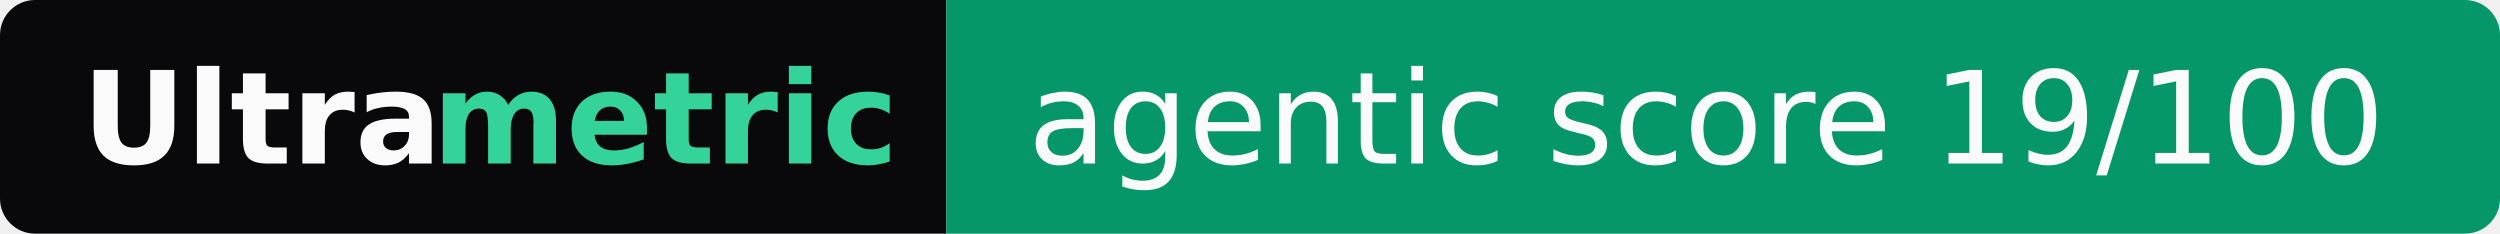
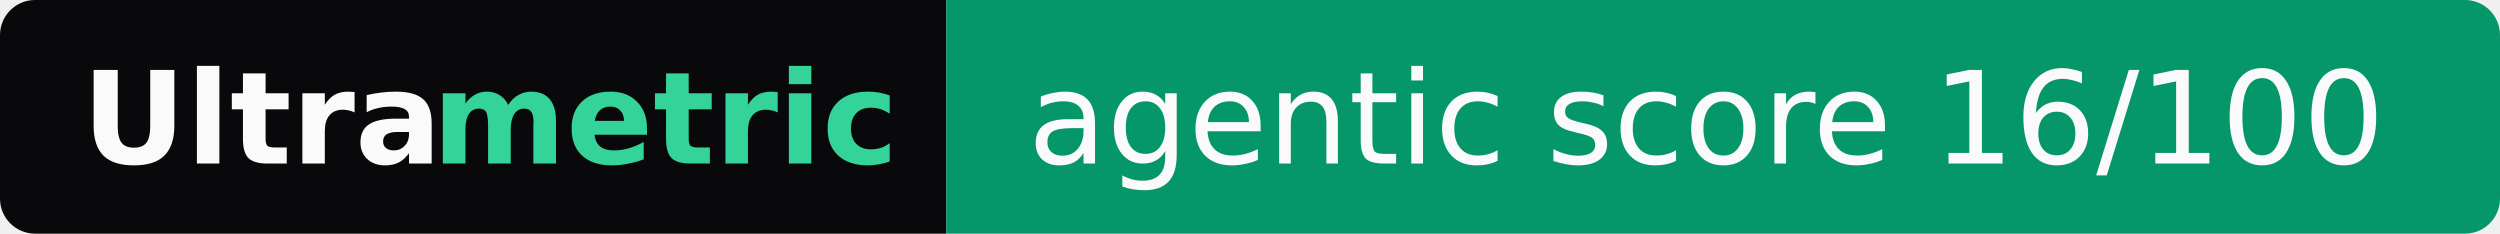
- <svg xmlns="http://www.w3.org/2000/svg" width="214" height="20" role="img" aria-label="Ultrametric: agentic score 19/100">
+ <svg xmlns="http://www.w3.org/2000/svg" width="214" height="20" role="img" aria-label="Ultrametric: agentic score 16/100">
  <clipPath id="r">
    <rect width="214" height="20" rx="3" fill="#fff" />
  </clipPath>
  <g clip-path="url(#r)">
    <rect width="81" height="20" fill="#09090b" />
    <rect x="81" width="133" height="20" fill="#059669" />
  </g>
  <g font-family="Verdana,Geneva,DejaVu Sans,sans-serif" font-size="11">
    <text x="7" y="14" textLength="30" font-weight="bold" fill="#fafafa">Ultra</text>
    <text x="37" y="14" textLength="37" font-weight="bold" fill="#34d399">metric</text>
-     <text x="88" y="14" textLength="119" fill="#fafafa">agentic score 19/100</text>
+     <text x="88" y="14" textLength="119" fill="#fafafa">agentic score 16/100</text>
  </g>
</svg>
